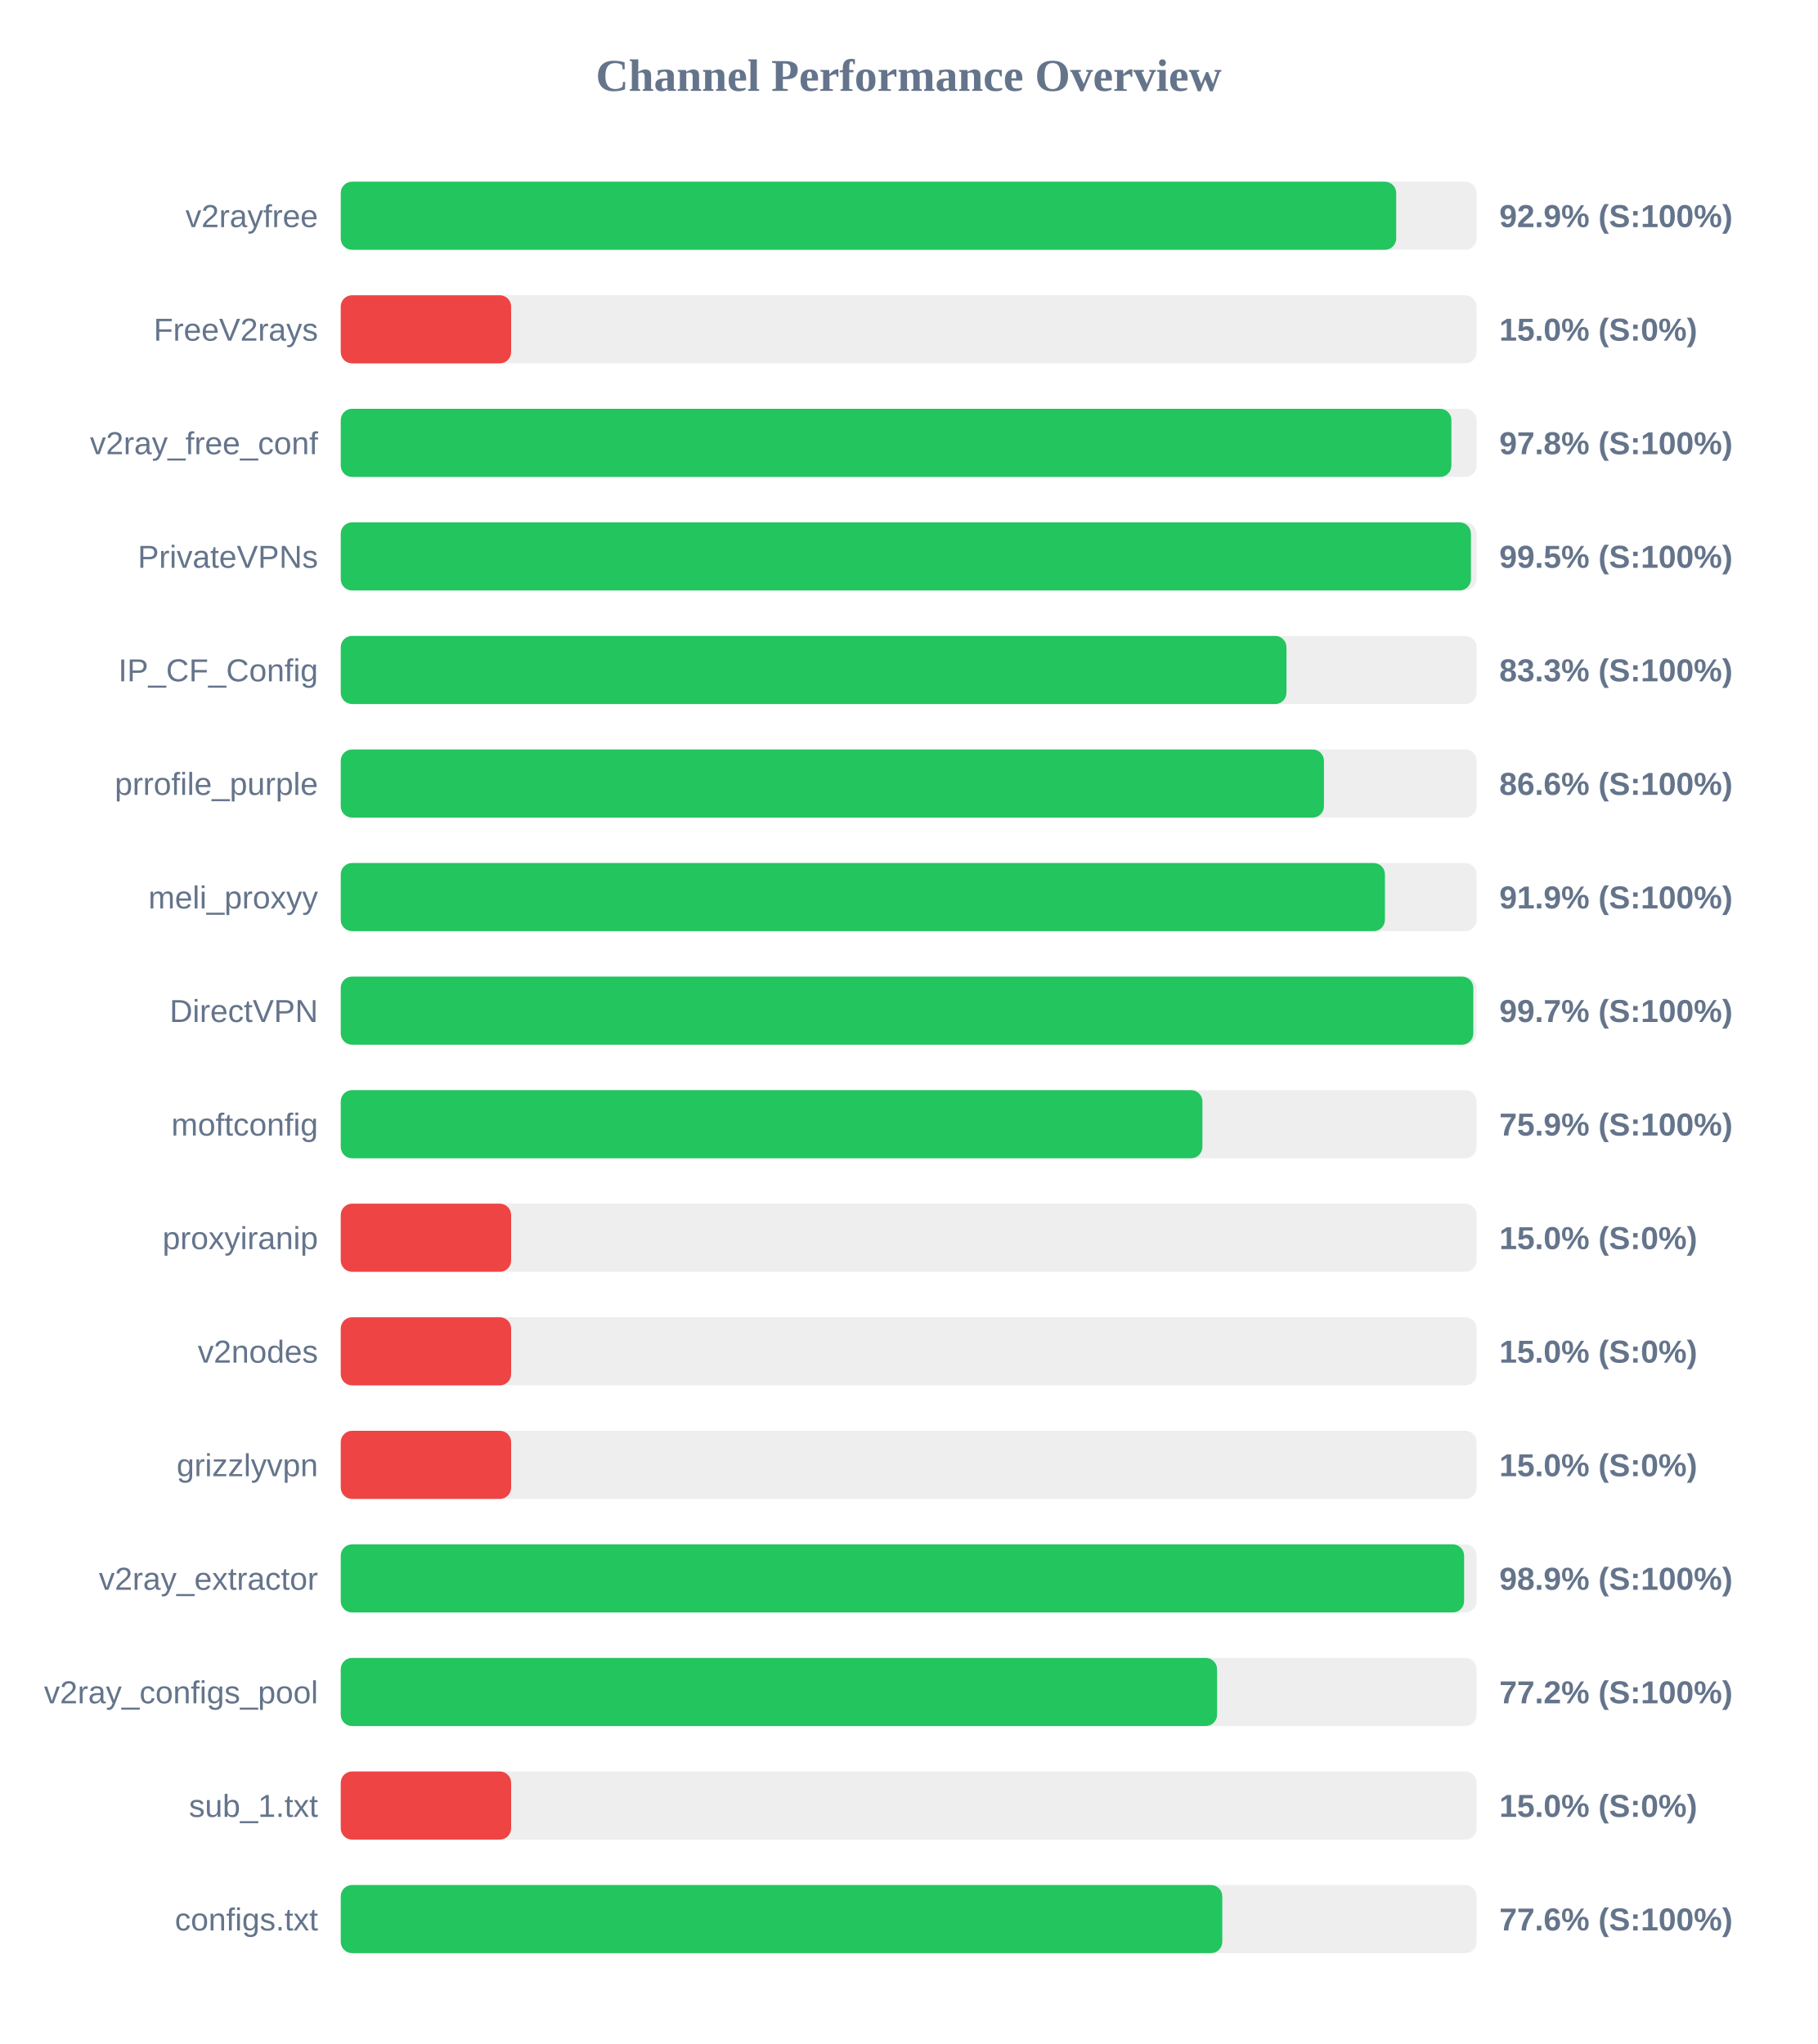
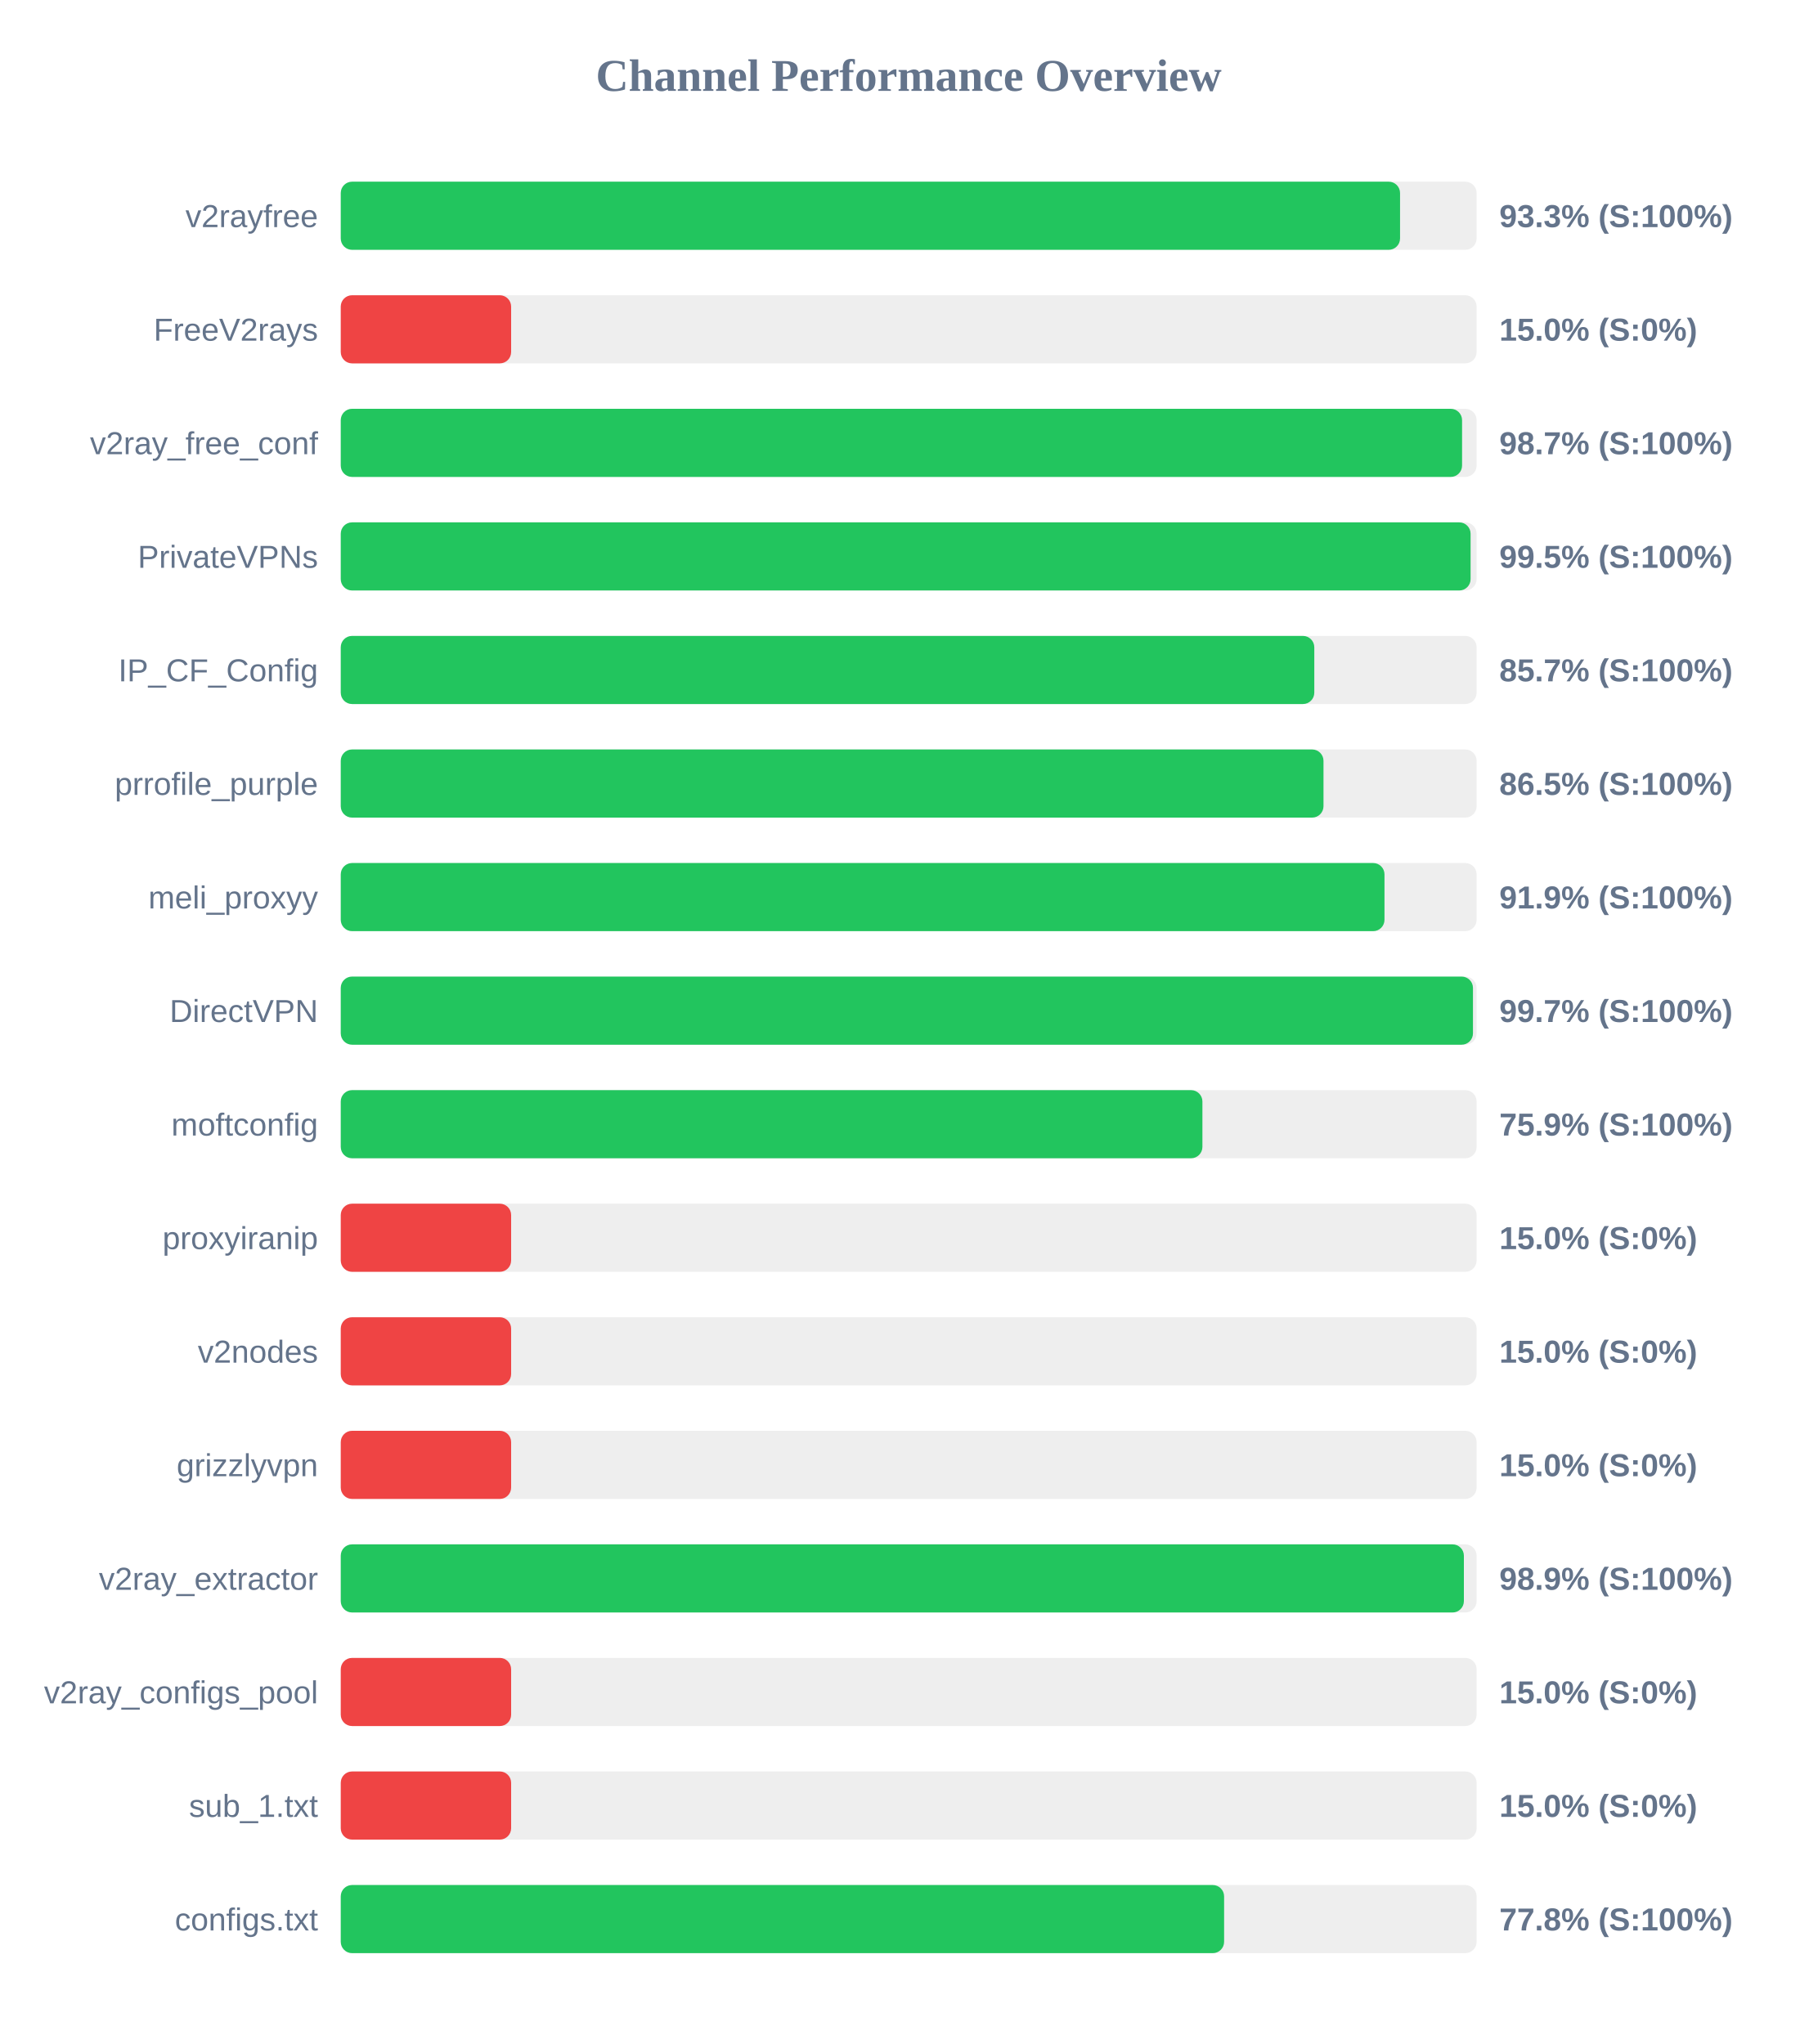
<svg xmlns="http://www.w3.org/2000/svg" width="800" height="900" version="1.1">
  <style>
        .row { font: 14px Arial; fill: #64748b; }
        .score { font: bold 14px Arial; fill: #64748b; }
    </style>
  <text x="400" y="40" text-anchor="middle" font-size="20px" font-weight="bold" fill="#64748b">Channel Performance Overview</text>
  <rect x="150" y="80" width="500" height="30" fill="#eee" rx="5" />
-   <rect x="150" y="80" width="464.6" height="30" fill="#22c55e" rx="5" />
+   <rect x="150" y="80" width="466.3" height="30" fill="#22c55e" rx="5" />
  <text x="140" y="100" text-anchor="end" class="row">v2rayfree</text>
-   <text x="660" y="100" text-anchor="start" class="score">92.9% (S:100%)</text>
+   <text x="660" y="100" text-anchor="start" class="score">93.3% (S:100%)</text>
  <rect x="150" y="130" width="500" height="30" fill="#eee" rx="5" />
  <rect x="150" y="130" width="75.0" height="30" fill="#ef4444" rx="5" />
  <text x="140" y="150" text-anchor="end" class="row">FreeV2rays</text>
  <text x="660" y="150" text-anchor="start" class="score">15.0% (S:0%)</text>
  <rect x="150" y="180" width="500" height="30" fill="#eee" rx="5" />
-   <rect x="150" y="180" width="488.9" height="30" fill="#22c55e" rx="5" />
+   <rect x="150" y="180" width="493.6" height="30" fill="#22c55e" rx="5" />
  <text x="140" y="200" text-anchor="end" class="row">v2ray_free_conf</text>
-   <text x="660" y="200" text-anchor="start" class="score">97.8% (S:100%)</text>
+   <text x="660" y="200" text-anchor="start" class="score">98.7% (S:100%)</text>
  <rect x="150" y="230" width="500" height="30" fill="#eee" rx="5" />
-   <rect x="150" y="230" width="497.5" height="30" fill="#22c55e" rx="5" />
+   <rect x="150" y="230" width="497.35" height="30" fill="#22c55e" rx="5" />
  <text x="140" y="250" text-anchor="end" class="row">PrivateVPNs</text>
  <text x="660" y="250" text-anchor="start" class="score">99.5% (S:100%)</text>
  <rect x="150" y="280" width="500" height="30" fill="#eee" rx="5" />
-   <rect x="150" y="280" width="416.3" height="30" fill="#22c55e" rx="5" />
+   <rect x="150" y="280" width="428.55" height="30" fill="#22c55e" rx="5" />
  <text x="140" y="300" text-anchor="end" class="row">IP_CF_Config</text>
-   <text x="660" y="300" text-anchor="start" class="score">83.3% (S:100%)</text>
+   <text x="660" y="300" text-anchor="start" class="score">85.7% (S:100%)</text>
  <rect x="150" y="330" width="500" height="30" fill="#eee" rx="5" />
-   <rect x="150" y="330" width="432.8" height="30" fill="#22c55e" rx="5" />
+   <rect x="150" y="330" width="432.6" height="30" fill="#22c55e" rx="5" />
  <text x="140" y="350" text-anchor="end" class="row">prrofile_purple</text>
-   <text x="660" y="350" text-anchor="start" class="score">86.6% (S:100%)</text>
+   <text x="660" y="350" text-anchor="start" class="score">86.5% (S:100%)</text>
  <rect x="150" y="380" width="500" height="30" fill="#eee" rx="5" />
-   <rect x="150" y="380" width="459.65" height="30" fill="#22c55e" rx="5" />
+   <rect x="150" y="380" width="459.45" height="30" fill="#22c55e" rx="5" />
  <text x="140" y="400" text-anchor="end" class="row">meli_proxyy</text>
  <text x="660" y="400" text-anchor="start" class="score">91.9% (S:100%)</text>
  <rect x="150" y="430" width="500" height="30" fill="#eee" rx="5" />
-   <rect x="150" y="430" width="498.55" height="30" fill="#22c55e" rx="5" />
+   <rect x="150" y="430" width="498.4" height="30" fill="#22c55e" rx="5" />
  <text x="140" y="450" text-anchor="end" class="row">DirectVPN</text>
  <text x="660" y="450" text-anchor="start" class="score">99.7% (S:100%)</text>
  <rect x="150" y="480" width="500" height="30" fill="#eee" rx="5" />
  <rect x="150" y="480" width="379.3" height="30" fill="#22c55e" rx="5" />
  <text x="140" y="500" text-anchor="end" class="row">moftconfig</text>
  <text x="660" y="500" text-anchor="start" class="score">75.9% (S:100%)</text>
  <rect x="150" y="530" width="500" height="30" fill="#eee" rx="5" />
  <rect x="150" y="530" width="75.0" height="30" fill="#ef4444" rx="5" />
  <text x="140" y="550" text-anchor="end" class="row">proxyiranip</text>
  <text x="660" y="550" text-anchor="start" class="score">15.0% (S:0%)</text>
  <rect x="150" y="580" width="500" height="30" fill="#eee" rx="5" />
  <rect x="150" y="580" width="75.0" height="30" fill="#ef4444" rx="5" />
  <text x="140" y="600" text-anchor="end" class="row">v2nodes</text>
  <text x="660" y="600" text-anchor="start" class="score">15.0% (S:0%)</text>
  <rect x="150" y="630" width="500" height="30" fill="#eee" rx="5" />
  <rect x="150" y="630" width="75.0" height="30" fill="#ef4444" rx="5" />
  <text x="140" y="650" text-anchor="end" class="row">grizzlyvpn</text>
  <text x="660" y="650" text-anchor="start" class="score">15.0% (S:0%)</text>
  <rect x="150" y="680" width="500" height="30" fill="#eee" rx="5" />
-   <rect x="150" y="680" width="494.5" height="30" fill="#22c55e" rx="5" />
+   <rect x="150" y="680" width="494.4" height="30" fill="#22c55e" rx="5" />
  <text x="140" y="700" text-anchor="end" class="row">v2ray_extractor</text>
  <text x="660" y="700" text-anchor="start" class="score">98.9% (S:100%)</text>
  <rect x="150" y="730" width="500" height="30" fill="#eee" rx="5" />
-   <rect x="150" y="730" width="385.75" height="30" fill="#22c55e" rx="5" />
+   <rect x="150" y="730" width="75.0" height="30" fill="#ef4444" rx="5" />
  <text x="140" y="750" text-anchor="end" class="row">v2ray_configs_pool</text>
-   <text x="660" y="750" text-anchor="start" class="score">77.2% (S:100%)</text>
+   <text x="660" y="750" text-anchor="start" class="score">15.0% (S:0%)</text>
  <rect x="150" y="780" width="500" height="30" fill="#eee" rx="5" />
  <rect x="150" y="780" width="75.0" height="30" fill="#ef4444" rx="5" />
  <text x="140" y="800" text-anchor="end" class="row">sub_1.txt</text>
  <text x="660" y="800" text-anchor="start" class="score">15.0% (S:0%)</text>
  <rect x="150" y="830" width="500" height="30" fill="#eee" rx="5" />
-   <rect x="150" y="830" width="388.05" height="30" fill="#22c55e" rx="5" />
+   <rect x="150" y="830" width="388.85" height="30" fill="#22c55e" rx="5" />
  <text x="140" y="850" text-anchor="end" class="row">configs.txt</text>
-   <text x="660" y="850" text-anchor="start" class="score">77.6% (S:100%)</text>
+   <text x="660" y="850" text-anchor="start" class="score">77.8% (S:100%)</text>
</svg>
